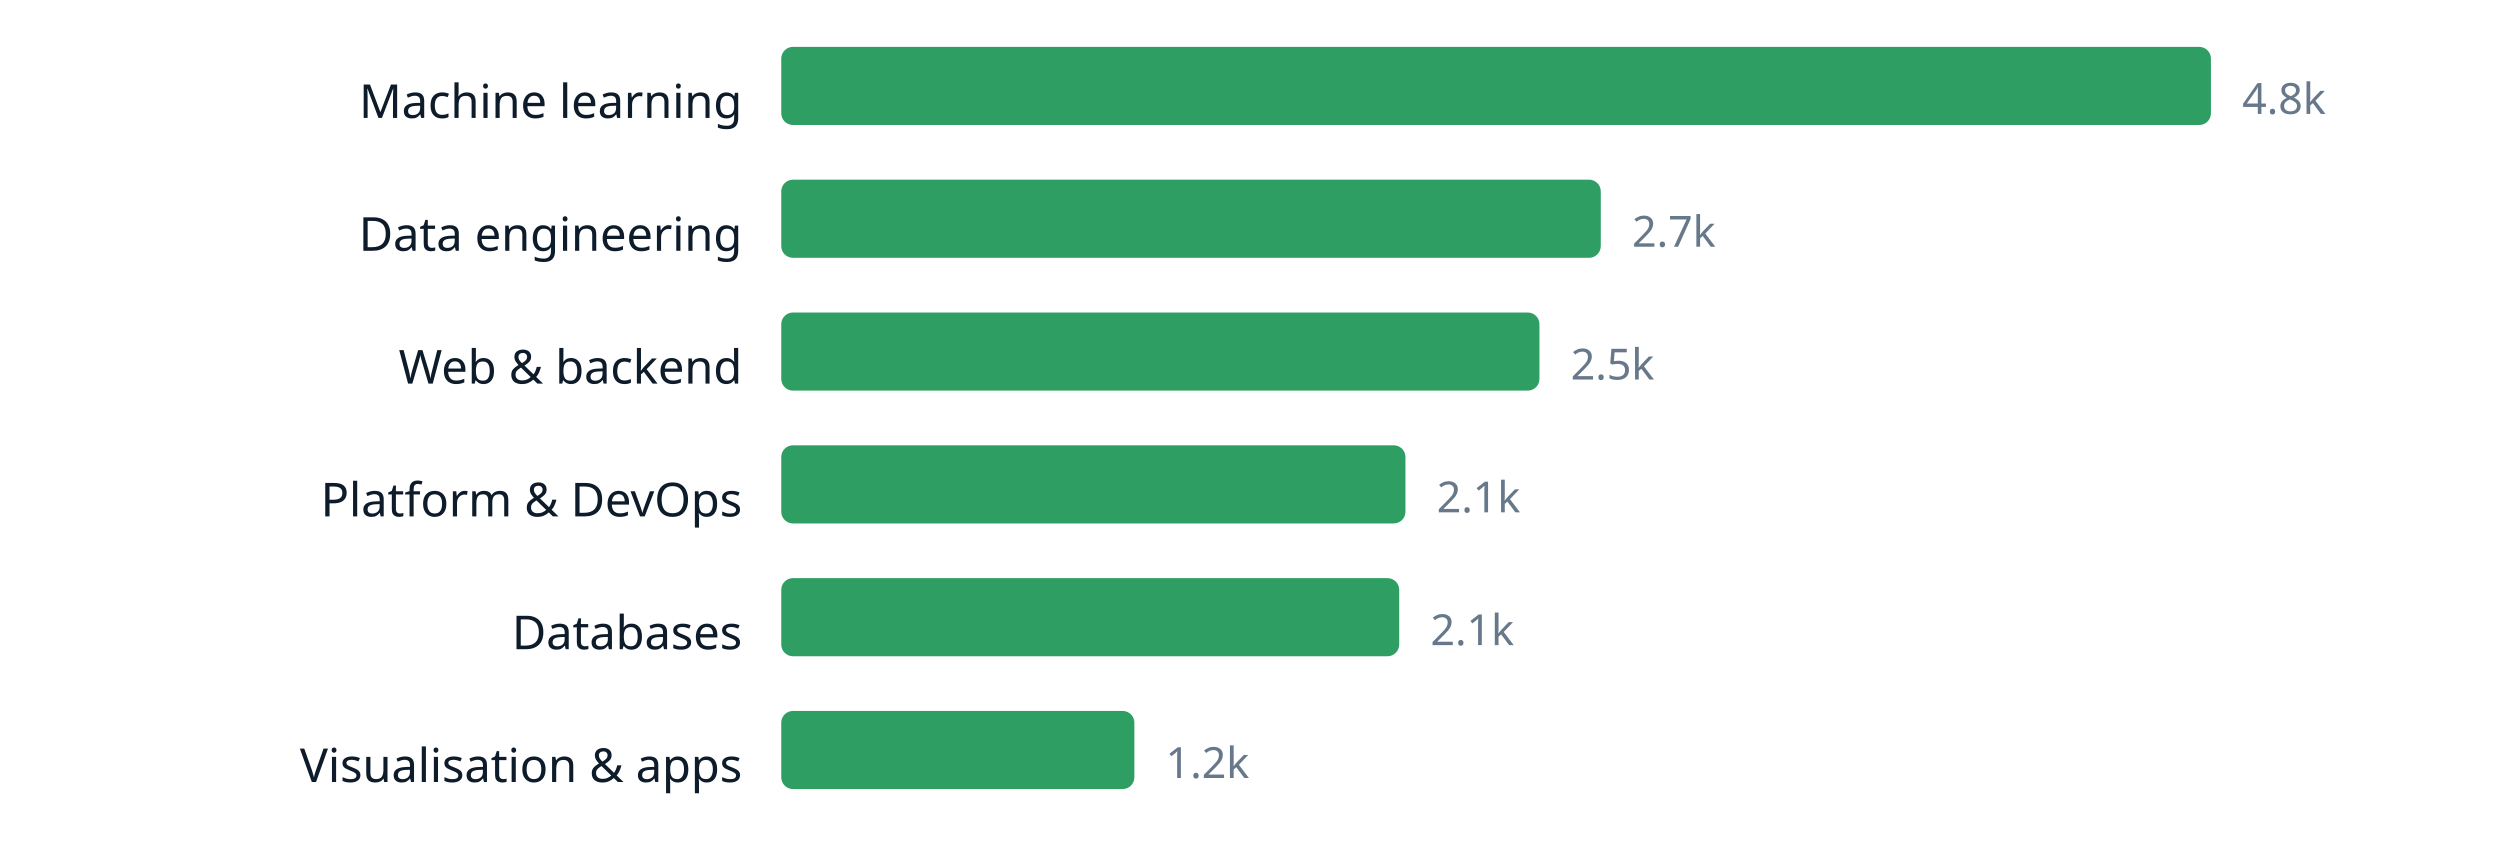
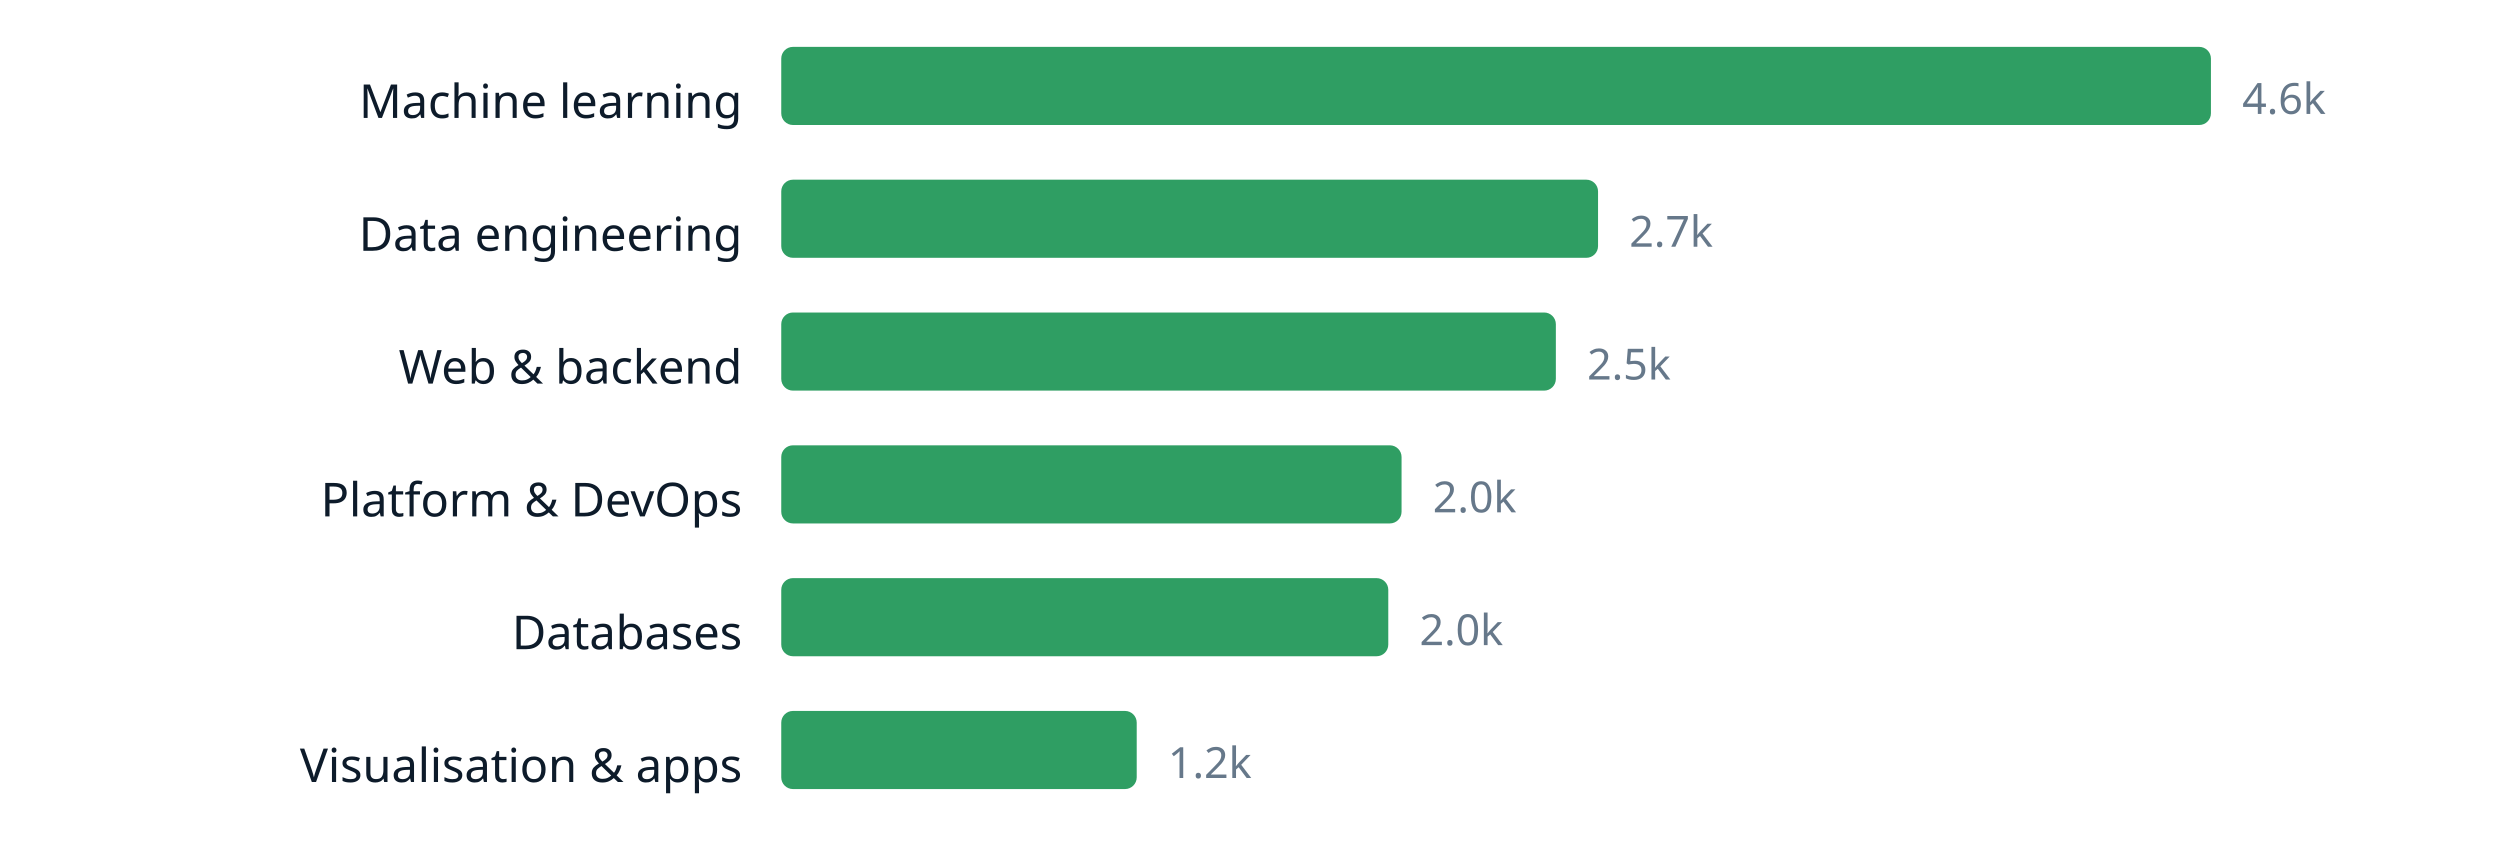
<svg xmlns="http://www.w3.org/2000/svg" width="640" height="220" viewBox="0 0 640 220" role="img" aria-label="chart" font-family="ui-sans-serif, system-ui, sans-serif">
  <text x="190" y="30.2" text-anchor="end" font-size="12" fill="#0d1b2a">Machine learning</text>
  <rect x="200" y="12" width="366.0" height="20" rx="3" fill="#2f9e63" />
-   <text x="574.0" y="29.16" font-size="11" fill="#66788a">4.8k</text>
+   <text x="574.0" y="29.16" font-size="11" fill="#66788a">4.6k</text>
  <text x="190" y="64.2" text-anchor="end" font-size="12" fill="#0d1b2a">Data engineering</text>
-   <rect x="200" y="46" width="209.8" height="20" rx="3" fill="#2f9e63" />
-   <text x="417.8" y="63.16" font-size="11" fill="#66788a">2.7k</text>
+   <rect x="200" y="46" width="209.1" height="20" rx="3" fill="#2f9e63" />
+   <text x="417.1" y="63.16" font-size="11" fill="#66788a">2.7k</text>
  <text x="190" y="98.2" text-anchor="end" font-size="12" fill="#0d1b2a">Web &amp; backend</text>
-   <rect x="200" y="80" width="194.1" height="20" rx="3" fill="#2f9e63" />
-   <text x="402.1" y="97.16" font-size="11" fill="#66788a">2.5k</text>
+   <rect x="200" y="80" width="198.3" height="20" rx="3" fill="#2f9e63" />
+   <text x="406.3" y="97.16" font-size="11" fill="#66788a">2.5k</text>
  <text x="190" y="132.2" text-anchor="end" font-size="12" fill="#0d1b2a">Platform &amp; DevOps</text>
-   <rect x="200" y="114" width="159.8" height="20" rx="3" fill="#2f9e63" />
-   <text x="367.8" y="131.16" font-size="11" fill="#66788a">2.1k</text>
+   <rect x="200" y="114" width="158.8" height="20" rx="3" fill="#2f9e63" />
+   <text x="366.8" y="131.16" font-size="11" fill="#66788a">2.0k</text>
  <text x="190" y="166.2" text-anchor="end" font-size="12" fill="#0d1b2a">Databases</text>
-   <rect x="200" y="148" width="158.2" height="20" rx="3" fill="#2f9e63" />
-   <text x="366.2" y="165.16" font-size="11" fill="#66788a">2.1k</text>
+   <rect x="200" y="148" width="155.4" height="20" rx="3" fill="#2f9e63" />
+   <text x="363.4" y="165.16" font-size="11" fill="#66788a">2.0k</text>
  <text x="190" y="200.2" text-anchor="end" font-size="12" fill="#0d1b2a">Visualisation &amp; apps</text>
-   <rect x="200" y="182" width="90.4" height="20" rx="3" fill="#2f9e63" />
-   <text x="298.4" y="199.16" font-size="11" fill="#66788a">1.2k</text>
+   <rect x="200" y="182" width="91.0" height="20" rx="3" fill="#2f9e63" />
+   <text x="299.0" y="199.16" font-size="11" fill="#66788a">1.2k</text>
</svg>
